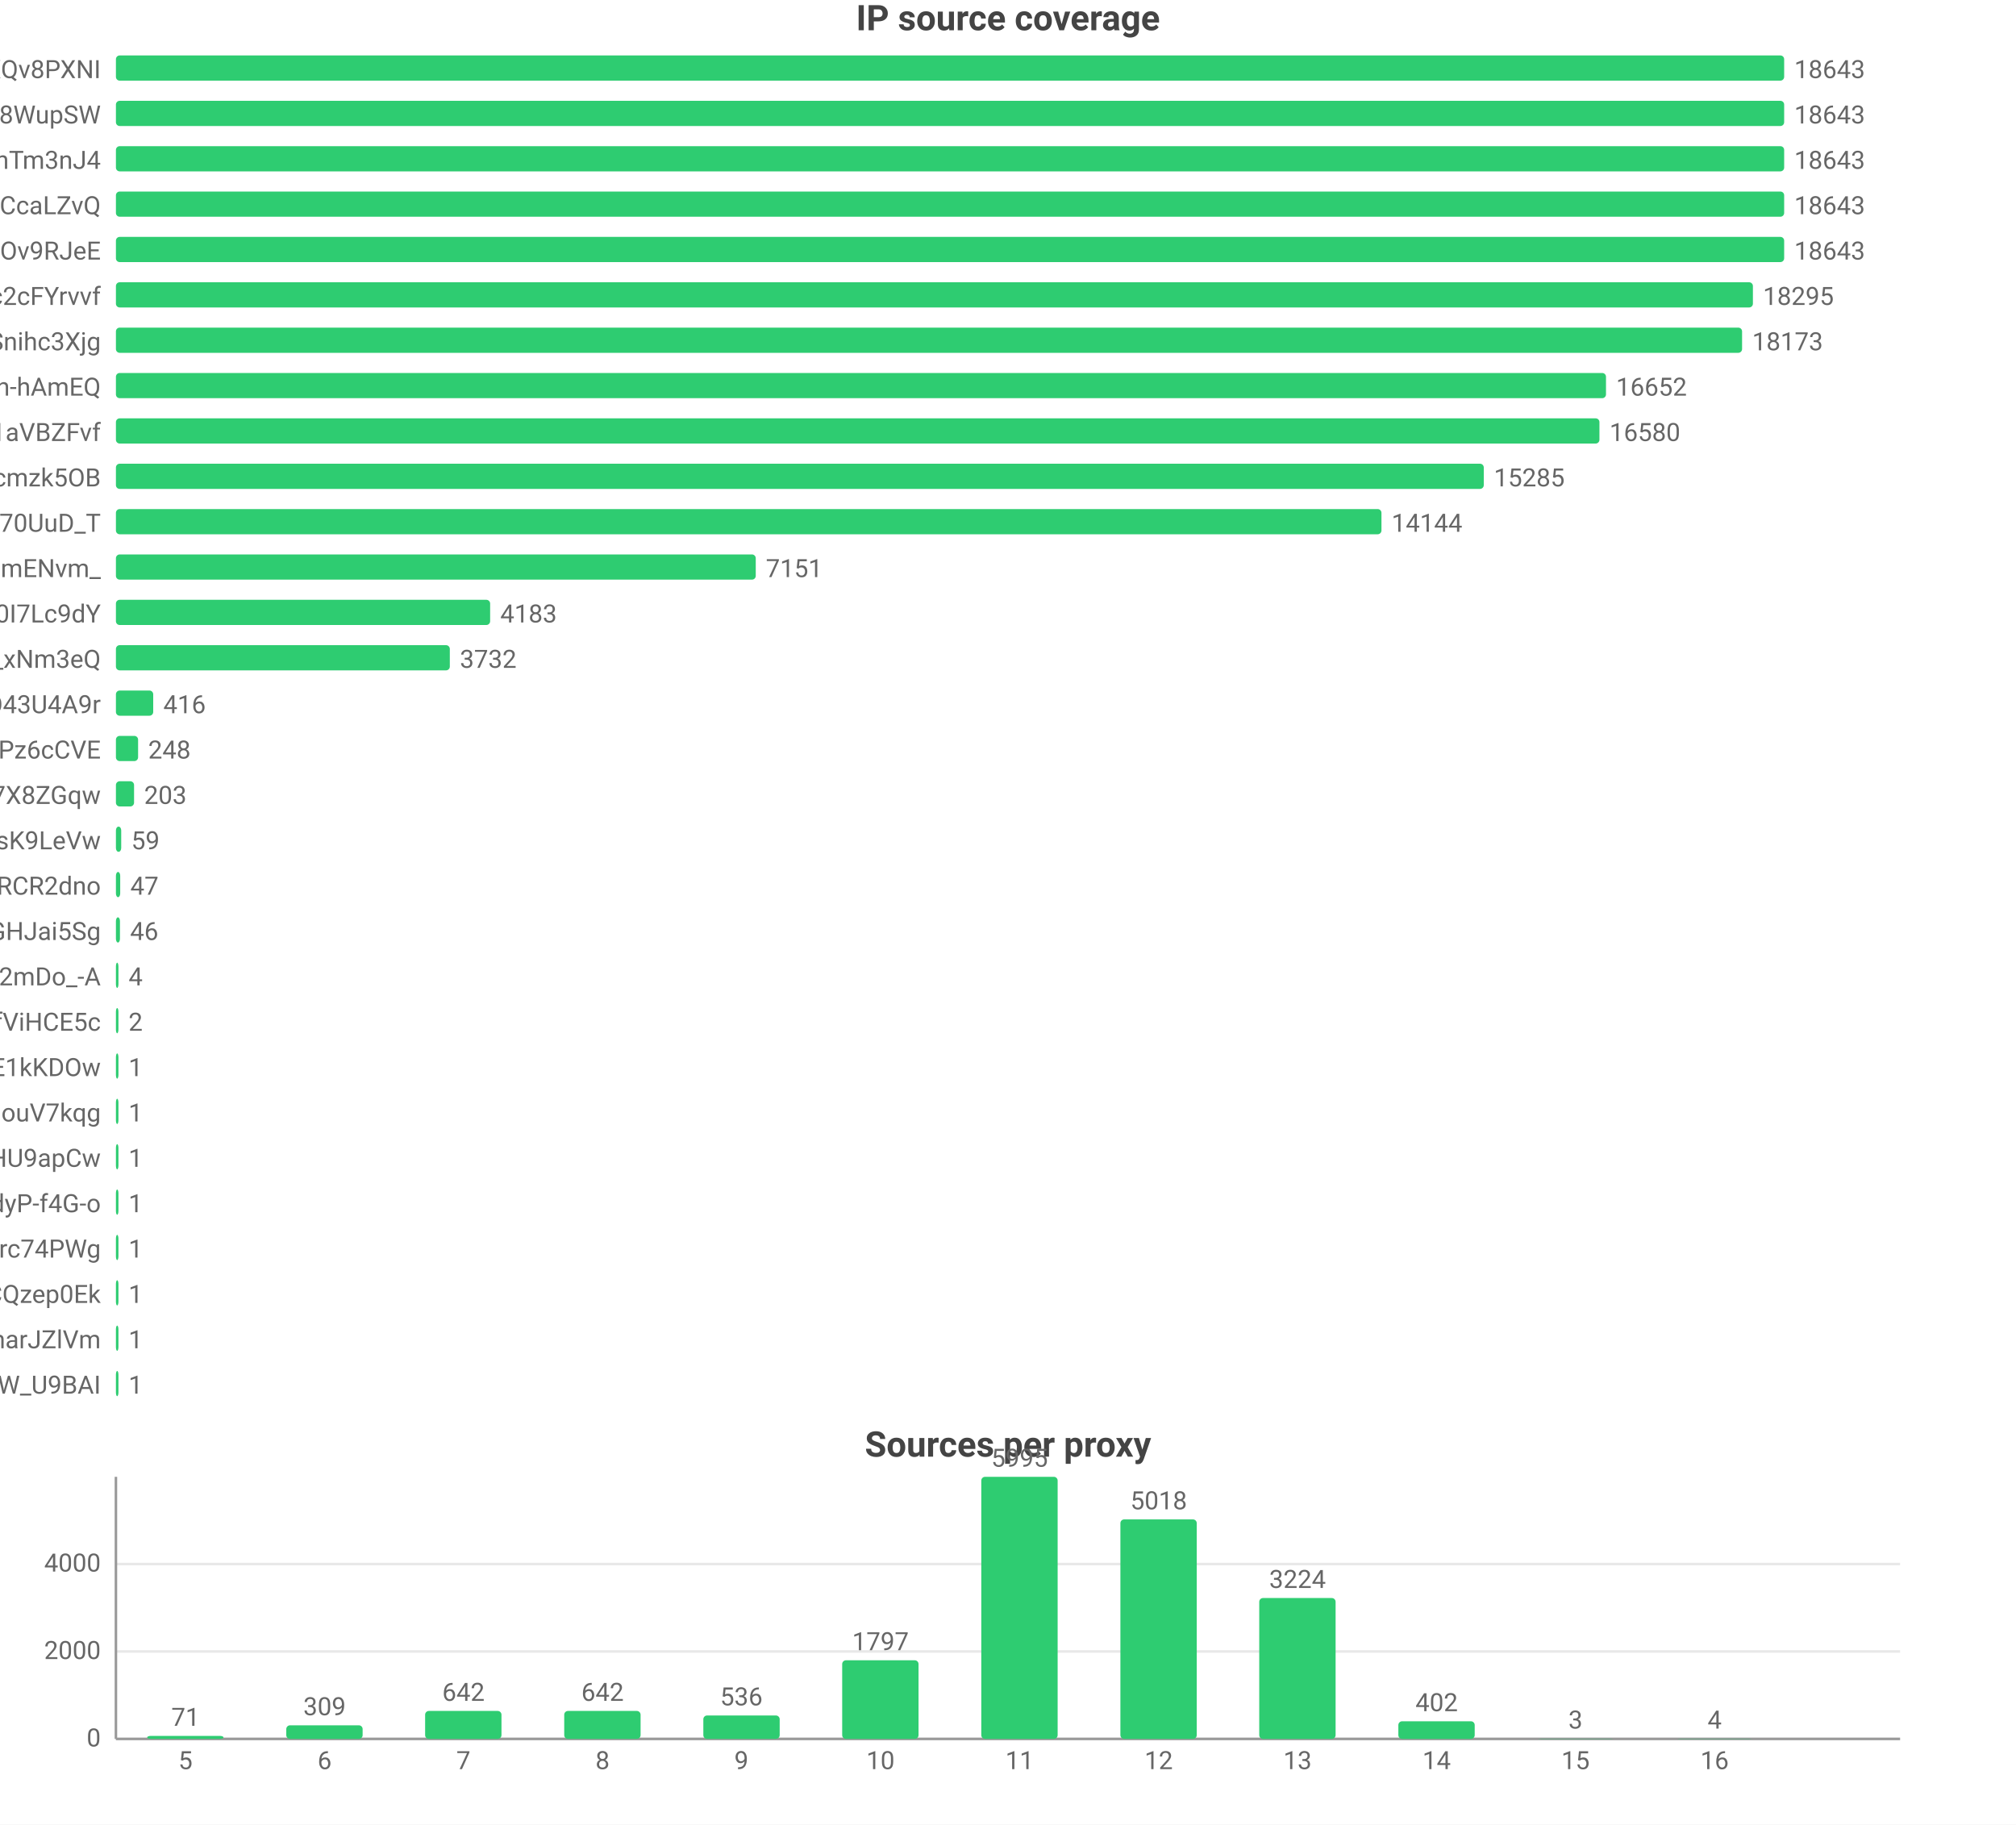
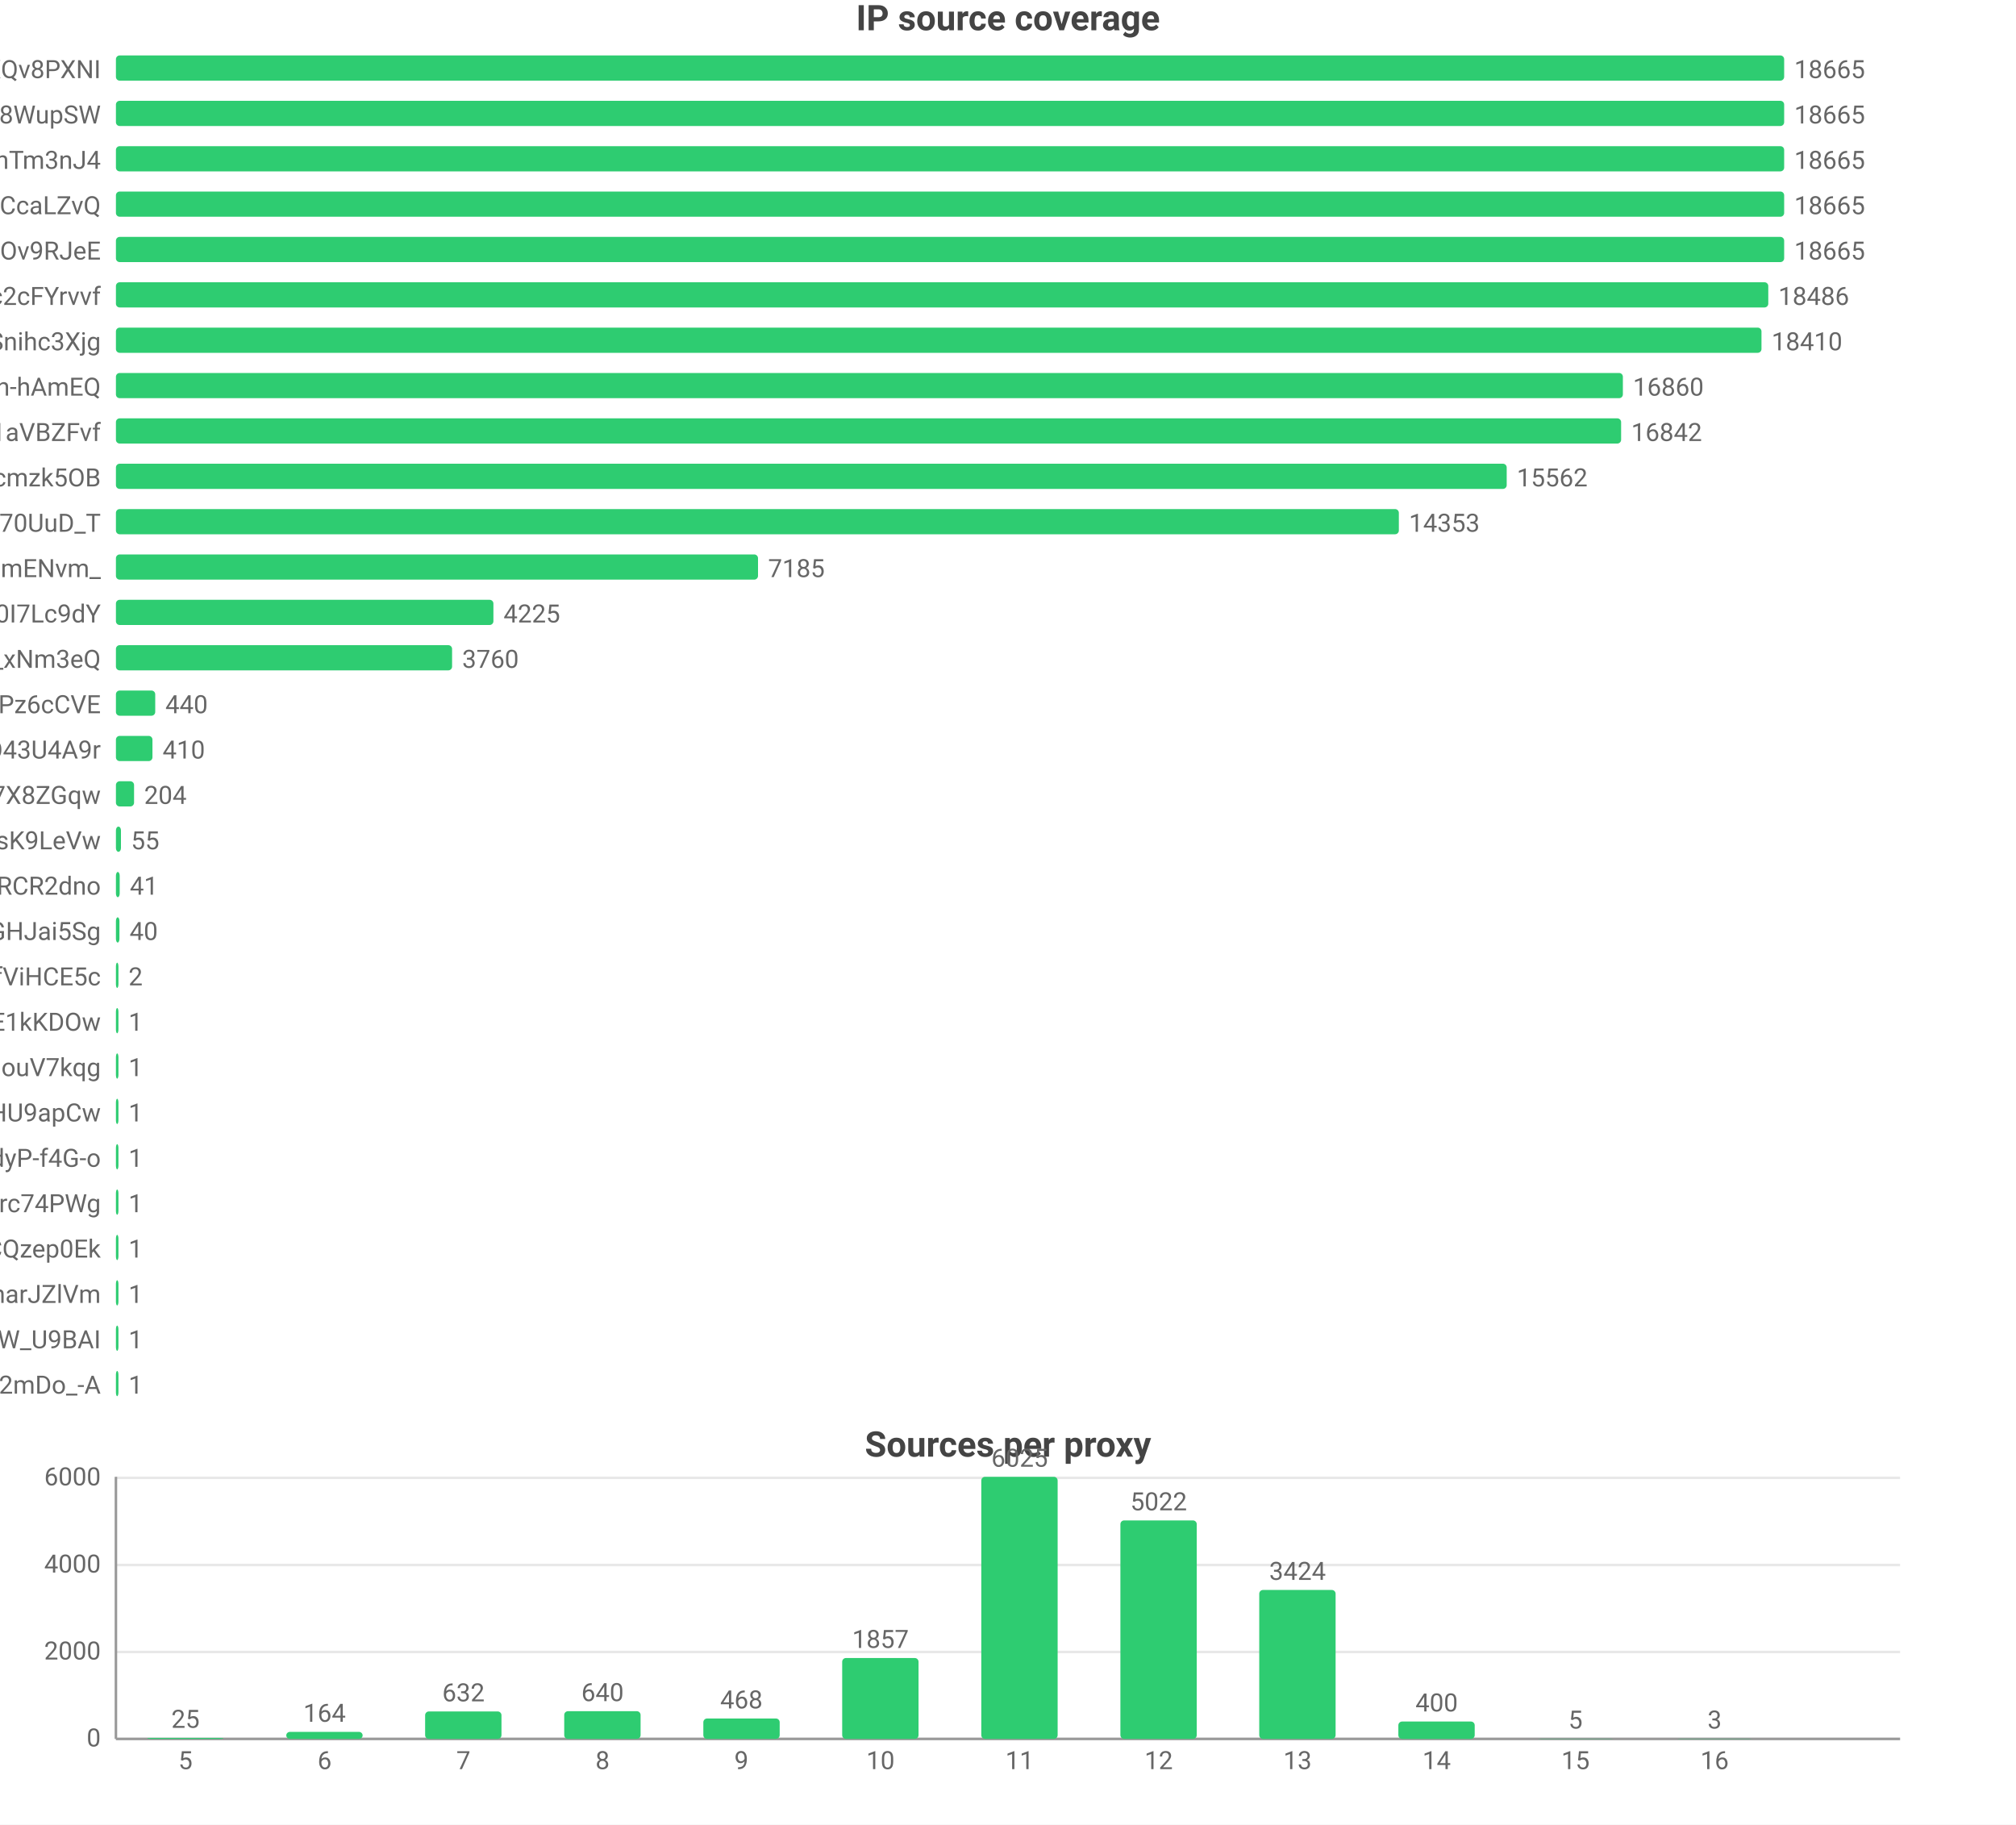
<svg xmlns="http://www.w3.org/2000/svg" width="800" height="724" viewBox="0 0 800 724">
  <rect width="800" height="724" fill="#ffffff" />
  <style>text{font-family:system-ui,-apple-system,'Segoe UI',Roboto,'PingFang SC','Microsoft YaHei','Noto Sans CJK SC',sans-serif}.g{stroke:#e8e8e8;stroke-width:1}.a{stroke:#999;stroke-width:1}.t{font-size:10px;fill:#666}.m{font-size:10px;text-anchor:middle;fill:#666}.e{font-size:10px;text-anchor:end;fill:#666}.l{font-size:11px;fill:#333}.tt{font-size:14px;font-weight:600;text-anchor:middle;fill:#444}.em{font-size:13px;text-anchor:middle;fill:#999}</style>
  <text class="tt" x="400.0" y="12">IP source coverage</text>
  <text class="e" x="40" y="31">rsrc_YmwQdEYueobUJ7o0R-mXQv8PXNI</text>
  <rect x="46" y="22" width="662" height="10" fill="#2ecc71" rx="1.5" />
-   <text class="t" x="712" y="31">18643</text>
+   <text class="t" x="712" y="31">18665</text>
  <text class="e" x="40" y="49">rsrc_Kf72a5Rnsi5l_-kq8f8WupSW</text>
  <rect x="46" y="40" width="662" height="10" fill="#2ecc71" rx="1.5" />
-   <text class="t" x="712" y="49">18643</text>
+   <text class="t" x="712" y="49">18665</text>
  <text class="e" x="40" y="67">rsrc_8J7Mvr-6DA7BBOtGFT3QhTm3nJ4</text>
  <rect x="46" y="58" width="662" height="10" fill="#2ecc71" rx="1.5" />
-   <text class="t" x="712" y="67">18643</text>
+   <text class="t" x="712" y="67">18665</text>
  <text class="e" x="40" y="85">rsrc_y1f6AcnstjvbsPXVio2CcaLZvQ</text>
  <rect x="46" y="76" width="662" height="10" fill="#2ecc71" rx="1.5" />
-   <text class="t" x="712" y="85">18643</text>
+   <text class="t" x="712" y="85">18665</text>
  <text class="e" x="40" y="103">rsrc_phRkyFPJDKAG-t3D4gC7qC7dOv9RJeE</text>
  <rect x="46" y="94" width="662" height="10" fill="#2ecc71" rx="1.5" />
-   <text class="t" x="712" y="103">18643</text>
+   <text class="t" x="712" y="103">18665</text>
  <text class="e" x="40" y="121">rsrc_N0DphMQvqfO6-stc2cFYrvvf</text>
-   <rect x="46" y="112" width="649.6" height="10" fill="#2ecc71" rx="1.5" />
-   <text class="t" x="699.6" y="121">18295</text>
+   <rect x="46" y="112" width="655.7" height="10" fill="#2ecc71" rx="1.5" />
+   <text class="t" x="705.7" y="121">18486</text>
  <text class="e" x="40" y="139">rsrc_udXhFfUWqS8V61wbeSoAvSnihc3Xjg</text>
-   <rect x="46" y="130" width="645.3" height="10" fill="#2ecc71" rx="1.5" />
-   <text class="t" x="695.3" y="139">18173</text>
+   <rect x="46" y="130" width="653.0" height="10" fill="#2ecc71" rx="1.5" />
+   <text class="t" x="703.0" y="139">18410</text>
  <text class="e" x="40" y="157">rsrc_je3zDruIeQJtGRSh-hAmEQ</text>
-   <rect x="46" y="148" width="591.3" height="10" fill="#2ecc71" rx="1.5" />
-   <text class="t" x="641.3" y="157">16652</text>
+   <rect x="46" y="148" width="598.0" height="10" fill="#2ecc71" rx="1.5" />
+   <text class="t" x="648.0" y="157">16860</text>
  <text class="e" x="40" y="175">rsrc_3UBRP7wwxr0KCZcckKaO1aVBZFvf</text>
-   <rect x="46" y="166" width="588.7" height="10" fill="#2ecc71" rx="1.5" />
-   <text class="t" x="638.7" y="175">16580</text>
+   <rect x="46" y="166" width="597.3" height="10" fill="#2ecc71" rx="1.5" />
+   <text class="t" x="647.3" y="175">16842</text>
  <text class="e" x="40" y="193">rsrc_K-0jAGBqjvCEp0Px6UbuWcmzk5OB</text>
-   <rect x="46" y="184" width="542.8" height="10" fill="#2ecc71" rx="1.5" />
-   <text class="t" x="592.8" y="193">15285</text>
+   <rect x="46" y="184" width="551.9" height="10" fill="#2ecc71" rx="1.5" />
+   <text class="t" x="601.9" y="193">15562</text>
  <text class="e" x="40" y="211">rsrc_Fe2TH426siPio70UuD_T</text>
-   <rect x="46" y="202" width="502.2" height="10" fill="#2ecc71" rx="1.5" />
-   <text class="t" x="552.2" y="211">14144</text>
+   <rect x="46" y="202" width="509.1" height="10" fill="#2ecc71" rx="1.5" />
+   <text class="t" x="559.1" y="211">14353</text>
  <text class="e" x="40" y="229">rsrc_Ez30VsXwFYCalVM2h6mENvm_</text>
-   <rect x="46" y="220" width="253.9" height="10" fill="#2ecc71" rx="1.5" />
-   <text class="t" x="303.9" y="229">7151</text>
+   <rect x="46" y="220" width="254.8" height="10" fill="#2ecc71" rx="1.5" />
+   <text class="t" x="304.8" y="229">7185</text>
  <text class="e" x="40" y="247">rsrc_zmdkNceYNtNIwTRnkeaDWUF0I7Lc9dY</text>
-   <rect x="46" y="238" width="148.5" height="10" fill="#2ecc71" rx="1.5" />
-   <text class="t" x="198.5" y="247">4183</text>
+   <rect x="46" y="238" width="149.8" height="10" fill="#2ecc71" rx="1.5" />
+   <text class="t" x="199.8" y="247">4225</text>
  <text class="e" x="40" y="265">rsrc_7HHr05kygIGY1_rUxDn2b0TfO3k_xNm3eQ</text>
-   <rect x="46" y="256" width="132.5" height="10" fill="#2ecc71" rx="1.5" />
-   <text class="t" x="182.5" y="265">3732</text>
-   <text class="e" x="40" y="283">rsrc_mgABzXvGbUTHudZhQZWKOyOkO43U4A9r</text>
-   <rect x="46" y="274" width="14.8" height="10" fill="#2ecc71" rx="1.5" />
-   <text class="t" x="64.8" y="283">416</text>
-   <text class="e" x="40" y="301">rsrc_px-TVSmoFaih-Nh3Pz6cCVE</text>
-   <rect x="46" y="292" width="8.8" height="10" fill="#2ecc71" rx="1.5" />
-   <text class="t" x="58.8" y="301">248</text>
+   <rect x="46" y="256" width="133.4" height="10" fill="#2ecc71" rx="1.5" />
+   <text class="t" x="183.4" y="265">3760</text>
+   <text class="e" x="40" y="283">rsrc_px-TVSmoFaih-Nh3Pz6cCVE</text>
+   <rect x="46" y="274" width="15.6" height="10" fill="#2ecc71" rx="1.5" />
+   <text class="t" x="65.6" y="283">440</text>
+   <text class="e" x="40" y="301">rsrc_mgABzXvGbUTHudZhQZWKOyOkO43U4A9r</text>
+   <rect x="46" y="292" width="14.5" height="10" fill="#2ecc71" rx="1.5" />
+   <text class="t" x="64.5" y="301">410</text>
  <text class="e" x="40" y="319">rsrc_KOcHY0zSvSXOKReI9zIAibe_1GV7X8ZGqw</text>
  <rect x="46" y="310" width="7.2" height="10" fill="#2ecc71" rx="1.5" />
-   <text class="t" x="57.2" y="319">203</text>
+   <text class="t" x="57.2" y="319">204</text>
  <text class="e" x="40" y="337">rsrc_y4RErEyr_I92cDIOQHlsK9LeVw</text>
-   <rect x="46" y="328" width="2.1" height="10" fill="#2ecc71" rx="1.5" />
-   <text class="t" x="52.1" y="337">59</text>
+   <rect x="46" y="328" width="2.0" height="10" fill="#2ecc71" rx="1.5" />
+   <text class="t" x="52.0" y="337">55</text>
  <text class="e" x="40" y="355">rsrc_-iwMUWtGMfvvmOs0VPBWChAcwcxiRCR2dno</text>
-   <rect x="46" y="346" width="1.7" height="10" fill="#2ecc71" rx="1.5" />
-   <text class="t" x="51.7" y="355">47</text>
+   <rect x="46" y="346" width="1.5" height="10" fill="#2ecc71" rx="1.5" />
+   <text class="t" x="51.5" y="355">41</text>
  <text class="e" x="40" y="373">rsrc_yQvJePm0B6jHzCYC4GdGHJai5Sg</text>
-   <rect x="46" y="364" width="1.6" height="10" fill="#2ecc71" rx="1.5" />
-   <text class="t" x="51.6" y="373">46</text>
-   <text class="e" x="40" y="391">rsrc_YY9vmpvAdBd76NYzbVa2mDo_-A</text>
+   <rect x="46" y="364" width="1.4" height="10" fill="#2ecc71" rx="1.5" />
+   <text class="t" x="51.4" y="373">40</text>
+   <text class="e" x="40" y="391">rsrc_r5Qm4HD74aEPzYWaXJ5xTDmfViHCE5c</text>
  <rect x="46" y="382" width="1" height="10" fill="#2ecc71" rx="1.5" />
-   <text class="t" x="51" y="391">4</text>
-   <text class="e" x="40" y="409">rsrc_r5Qm4HD74aEPzYWaXJ5xTDmfViHCE5c</text>
+   <text class="t" x="51" y="391">2</text>
+   <text class="e" x="40" y="409">rsrc_kdTZ5_igk74KH5q8mRCSkO5E1kKDOw</text>
  <rect x="46" y="400" width="1" height="10" fill="#2ecc71" rx="1.5" />
-   <text class="t" x="51" y="409">2</text>
-   <text class="e" x="40" y="427">rsrc_kdTZ5_igk74KH5q8mRCSkO5E1kKDOw</text>
+   <text class="t" x="51" y="409">1</text>
+   <text class="e" x="40" y="427">rsrc_inqpWH1e7yPPhqkz5eHouV7kqg</text>
  <rect x="46" y="418" width="1" height="10" fill="#2ecc71" rx="1.5" />
  <text class="t" x="51" y="427">1</text>
-   <text class="e" x="40" y="445">rsrc_inqpWH1e7yPPhqkz5eHouV7kqg</text>
+   <text class="e" x="40" y="445">rsrc_zGCq_6M2s7InpEO3MqqaG5Zzxnl5NmDsHU9apCw</text>
  <rect x="46" y="436" width="1" height="10" fill="#2ecc71" rx="1.5" />
  <text class="t" x="51" y="445">1</text>
-   <text class="e" x="40" y="463">rsrc_zGCq_6M2s7InpEO3MqqaG5Zzxnl5NmDsHU9apCw</text>
+   <text class="e" x="40" y="463">rsrc_LrpbWUUO56eHIMwdJR00mtIdyP-f4G-o</text>
  <rect x="46" y="454" width="1" height="10" fill="#2ecc71" rx="1.5" />
  <text class="t" x="51" y="463">1</text>
-   <text class="e" x="40" y="481">rsrc_LrpbWUUO56eHIMwdJR00mtIdyP-f4G-o</text>
+   <text class="e" x="40" y="481">rsrc_mQTAqZhrbN_F7U0iq2bRicIFyu02Lgfrc74PWg</text>
  <rect x="46" y="472" width="1" height="10" fill="#2ecc71" rx="1.5" />
  <text class="t" x="51" y="481">1</text>
-   <text class="e" x="40" y="499">rsrc_mQTAqZhrbN_F7U0iq2bRicIFyu02Lgfrc74PWg</text>
+   <text class="e" x="40" y="499">rsrc_YHZuHRaDa-DFv9_r3cDXeH-PeLACQzep0Ek</text>
  <rect x="46" y="490" width="1" height="10" fill="#2ecc71" rx="1.5" />
  <text class="t" x="51" y="499">1</text>
-   <text class="e" x="40" y="517">rsrc_YHZuHRaDa-DFv9_r3cDXeH-PeLACQzep0Ek</text>
+   <text class="e" x="40" y="517">rsrc_X87uKi3hHzkkY492rrpCharJZlVm</text>
  <rect x="46" y="508" width="1" height="10" fill="#2ecc71" rx="1.5" />
  <text class="t" x="51" y="517">1</text>
-   <text class="e" x="40" y="535">rsrc_X87uKi3hHzkkY492rrpCharJZlVm</text>
+   <text class="e" x="40" y="535">rsrc_We6jsP3IIBC6jnF7W_U9BAI</text>
  <rect x="46" y="526" width="1" height="10" fill="#2ecc71" rx="1.5" />
  <text class="t" x="51" y="535">1</text>
-   <text class="e" x="40" y="553">rsrc_We6jsP3IIBC6jnF7W_U9BAI</text>
+   <text class="e" x="40" y="553">rsrc_YY9vmpvAdBd76NYzbVa2mDo_-A</text>
  <rect x="46" y="544" width="1" height="10" fill="#2ecc71" rx="1.5" />
  <text class="t" x="51" y="553">1</text>
  <text class="tt" x="400.0" y="578">Sources per proxy</text>
  <line class="g" x1="46" y1="690" x2="754" y2="690" />
  <text class="e" x="40" y="693">0</text>
-   <line class="g" x1="46" y1="655.3" x2="754" y2="655.3" />
-   <text class="e" x="40" y="658.3">2000</text>
-   <line class="g" x1="46" y1="620.6" x2="754" y2="620.6" />
-   <text class="e" x="40" y="623.6">4000</text>
+   <line class="g" x1="46" y1="655.5" x2="754" y2="655.5" />
+   <text class="e" x="40" y="658.5">2000</text>
+   <line class="g" x1="46" y1="621.0" x2="754" y2="621.0" />
+   <text class="e" x="40" y="624.0">4000</text>
+   <line class="g" x1="46" y1="586.4" x2="754" y2="586.4" />
+   <text class="e" x="40" y="589.4">6000</text>
  <line class="a" x1="46" y1="586" x2="46" y2="690" />
  <line class="a" x1="46" y1="690" x2="754" y2="690" />
-   <rect x="58.4" y="688.8" width="30.3" height="1.2" fill="#2ecc71" rx="1.5" />
-   <text class="m" x="73.6" y="684.8">71</text>
+   <rect x="58.4" y="689.6" width="30.3" height="0.4" fill="#2ecc71" rx="1.5" />
+   <text class="m" x="73.6" y="685.6">25</text>
  <text class="m" x="73.6" y="702">5</text>
-   <rect x="113.6" y="684.6" width="30.3" height="5.4" fill="#2ecc71" rx="1.5" />
-   <text class="m" x="128.8" y="680.6">309</text>
+   <rect x="113.6" y="687.2" width="30.3" height="2.8" fill="#2ecc71" rx="1.5" />
+   <text class="m" x="128.8" y="683.2">164</text>
  <text class="m" x="128.8" y="702">6</text>
-   <rect x="168.7" y="678.9" width="30.3" height="11.1" fill="#2ecc71" rx="1.5" />
-   <text class="m" x="183.9" y="674.9">642</text>
+   <rect x="168.7" y="679.1" width="30.3" height="10.9" fill="#2ecc71" rx="1.5" />
+   <text class="m" x="183.9" y="675.1">632</text>
  <text class="m" x="183.9" y="702">7</text>
-   <rect x="223.9" y="678.9" width="30.3" height="11.1" fill="#2ecc71" rx="1.5" />
-   <text class="m" x="239.1" y="674.9">642</text>
+   <rect x="223.9" y="679.0" width="30.3" height="11.0" fill="#2ecc71" rx="1.5" />
+   <text class="m" x="239.1" y="675.0">640</text>
  <text class="m" x="239.1" y="702">8</text>
-   <rect x="279.1" y="680.7" width="30.3" height="9.3" fill="#2ecc71" rx="1.5" />
-   <text class="m" x="294.2" y="676.7">536</text>
+   <rect x="279.1" y="681.9" width="30.3" height="8.1" fill="#2ecc71" rx="1.5" />
+   <text class="m" x="294.2" y="677.9">468</text>
  <text class="m" x="294.2" y="702">9</text>
-   <rect x="334.2" y="658.8" width="30.3" height="31.2" fill="#2ecc71" rx="1.5" />
-   <text class="m" x="349.4" y="654.8">1797</text>
+   <rect x="334.2" y="657.9" width="30.3" height="32.1" fill="#2ecc71" rx="1.5" />
+   <text class="m" x="349.4" y="653.9">1857</text>
  <text class="m" x="349.4" y="702">10</text>
  <rect x="389.4" y="586" width="30.3" height="104" fill="#2ecc71" rx="1.5" />
-   <text class="m" x="404.6" y="582">5995</text>
+   <text class="m" x="404.6" y="582">6025</text>
  <text class="m" x="404.6" y="702">11</text>
-   <rect x="444.6" y="602.9" width="30.3" height="87.1" fill="#2ecc71" rx="1.5" />
-   <text class="m" x="459.8" y="598.9">5018</text>
+   <rect x="444.6" y="603.3" width="30.3" height="86.7" fill="#2ecc71" rx="1.5" />
+   <text class="m" x="459.8" y="599.3">5022</text>
  <text class="m" x="459.8" y="702">12</text>
-   <rect x="499.7" y="634.1" width="30.3" height="55.9" fill="#2ecc71" rx="1.5" />
-   <text class="m" x="514.9" y="630.1">3224</text>
+   <rect x="499.7" y="630.9" width="30.3" height="59.1" fill="#2ecc71" rx="1.5" />
+   <text class="m" x="514.9" y="626.9">3424</text>
  <text class="m" x="514.9" y="702">13</text>
-   <rect x="554.9" y="683.0" width="30.3" height="7.0" fill="#2ecc71" rx="1.5" />
-   <text class="m" x="570.1" y="679.0">402</text>
+   <rect x="554.9" y="683.1" width="30.3" height="6.9" fill="#2ecc71" rx="1.5" />
+   <text class="m" x="570.1" y="679.1">400</text>
  <text class="m" x="570.1" y="702">14</text>
  <rect x="610.1" y="689.9" width="30.3" height="0.1" fill="#2ecc71" rx="1.5" />
-   <text class="m" x="625.2" y="685.9">3</text>
+   <text class="m" x="625.2" y="685.9">5</text>
  <text class="m" x="625.2" y="702">15</text>
  <rect x="665.2" y="689.9" width="30.3" height="0.1" fill="#2ecc71" rx="1.5" />
-   <text class="m" x="680.4" y="685.9">4</text>
+   <text class="m" x="680.4" y="685.9">3</text>
  <text class="m" x="680.4" y="702">16</text>
</svg>
